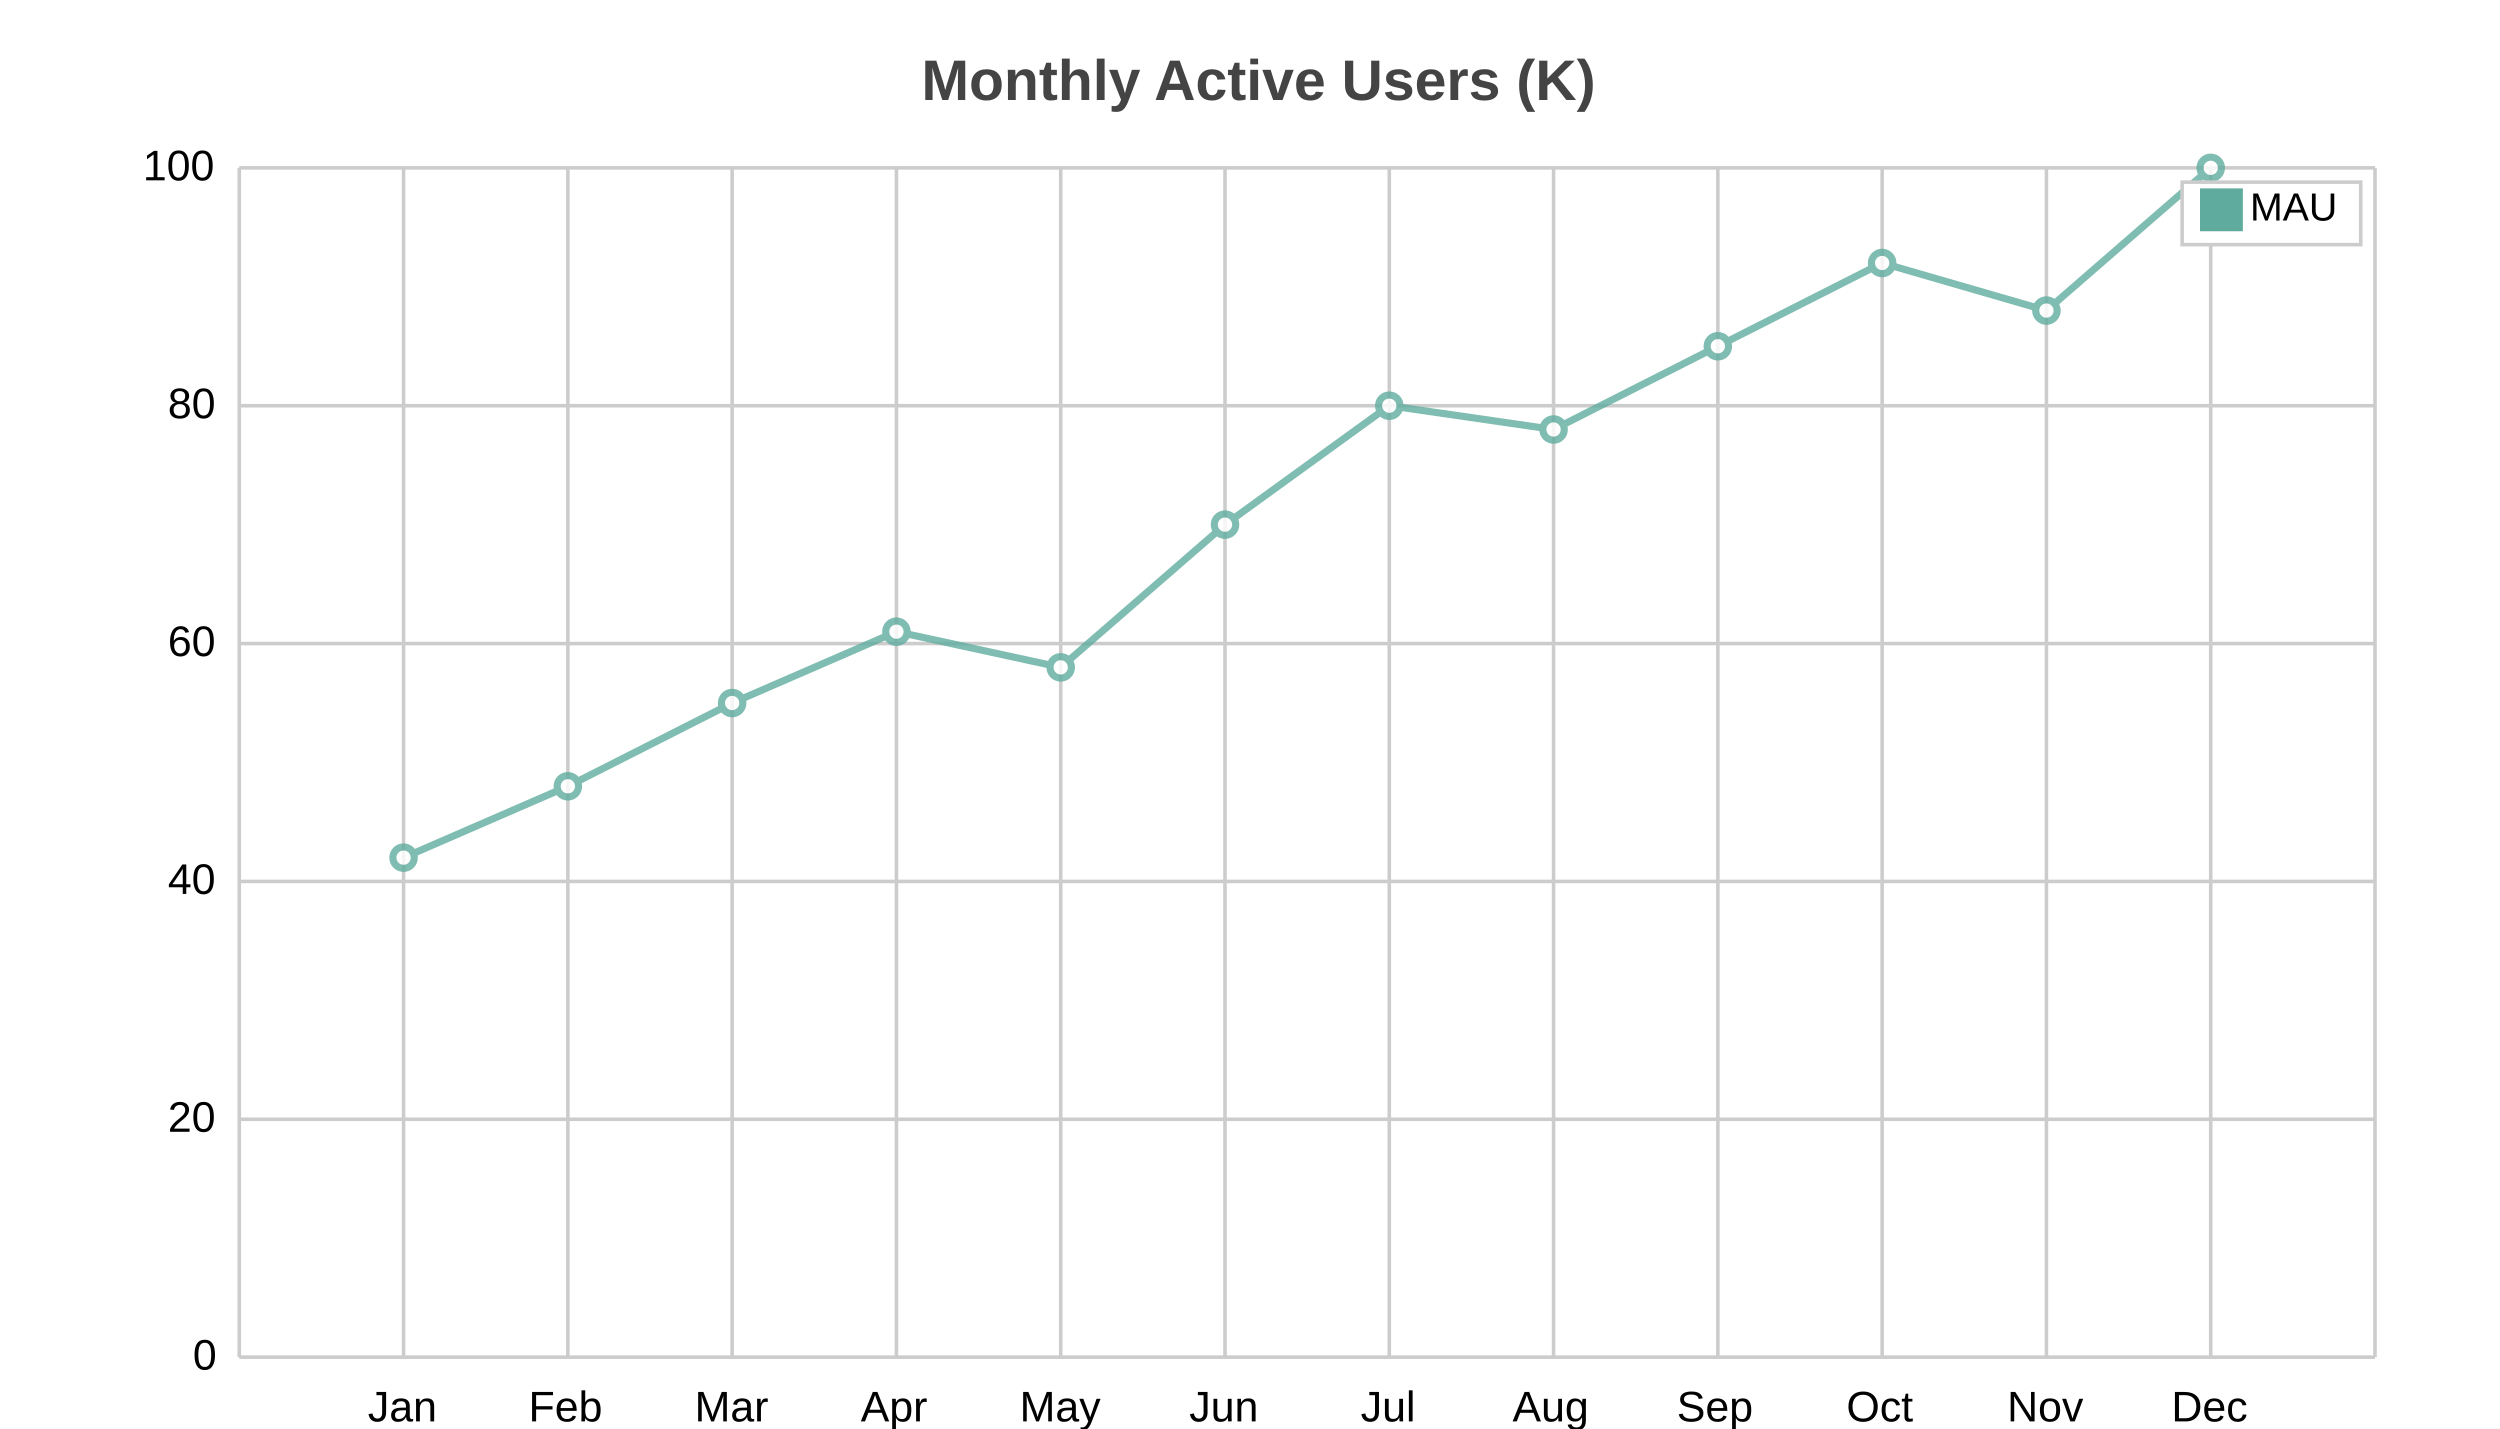
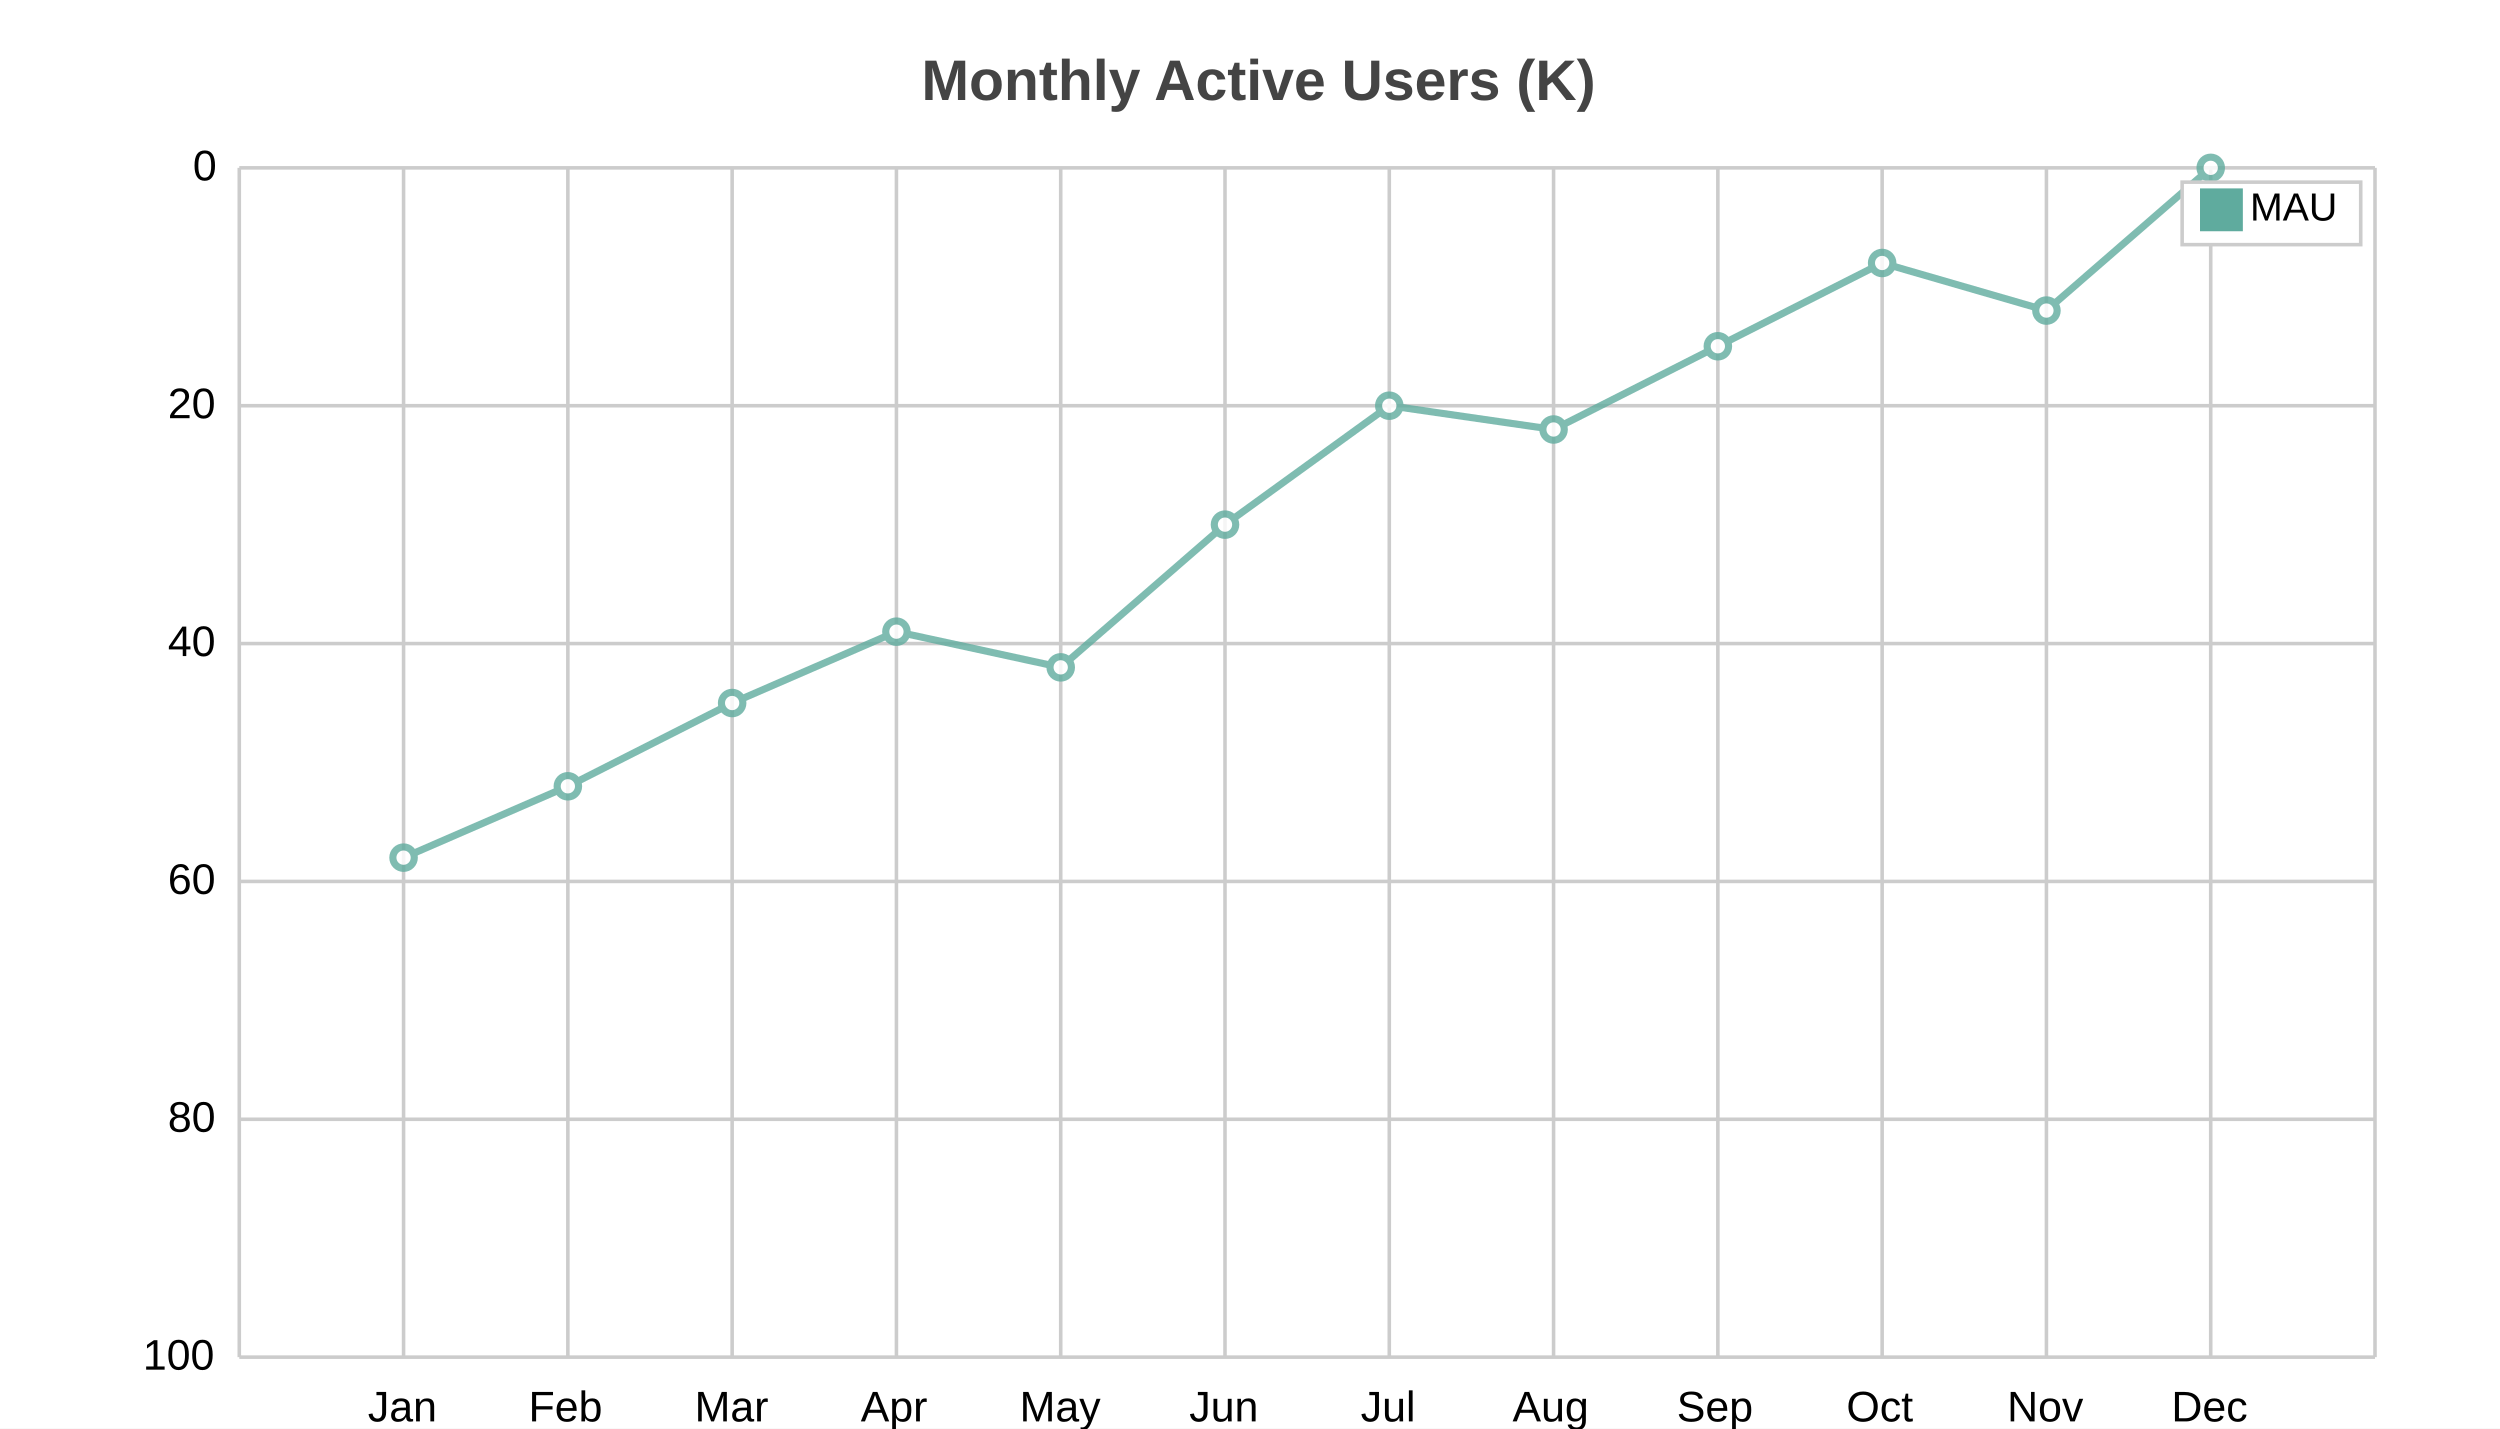
<svg xmlns="http://www.w3.org/2000/svg" width="700" height="400" viewBox="0 0 700 400">
  <path fill="white" d="M0 0 h700 v400 h-700 v-400Z" />
  <text transform="translate(-92.0, 18)" fill="#444444" font-family="Arial" font-weight="bold" font-size="16" x="350.0" y="10.0">Monthly Active Users (K)</text>
  <g>
    <path stroke="#CCCCCC" stroke-dasharray="None" d="M0 0.0 h598.0 M0 66.6 h598.0 M0 133.2 h598.0 M0 199.8 h598.0 M0 266.4 h598.0 M0 333.0 h598.0" transform="translate(67.0, 47.0)" />
    <g font-size="12" font-family="Arial" transform="translate(61.0, 47.0)">
-       <text x="0" y="0.0" transform="translate(-21, 3.5)">100</text>
-       <text x="0" y="66.6" transform="translate(-14, 3.5)">80</text>
-       <text x="0" y="133.2" transform="translate(-14, 3.5)">60</text>
-       <text x="0" y="199.8" transform="translate(-14, 3.5)">40</text>
-       <text x="0" y="266.4" transform="translate(-14, 3.5)">20</text>
-       <text x="0" y="333.0" transform="translate(-7, 3.5)">0</text>
+       <text x="0" y="0.0" transform="translate(-7, 3.5)">0</text>
+       <text x="0" y="66.6" transform="translate(-14, 3.5)">20</text>
+       <text x="0" y="133.2" transform="translate(-14, 3.5)">40</text>
+       <text x="0" y="199.8" transform="translate(-14, 3.5)">60</text>
+       <text x="0" y="266.4" transform="translate(-14, 3.5)">80</text>
+       <text x="0" y="333.0" transform="translate(-21, 3.5)">100</text>
    </g>
  </g>
  <g>
    <path stroke="#CCCCCC" stroke-dasharray="None" d="M0.0 0 v333.0 M46.0 0 v333.0 M92.0 0 v333.0 M138.0 0 v333.0 M184.0 0 v333.0 M230.0 0 v333.0 M276.0 0 v333.0 M322.0 0 v333.0 M368.0 0 v333.0 M414.0 0 v333.0 M460.0 0 v333.0 M506.0 0 v333.0 M552.0 0 v333.0 M598.0 0 v333.0" transform="translate(67.0, 47.0)" />
    <g font-size="12" font-family="Arial" transform="translate(67.0, 65.0)">
      <text x="0.0" y="333.0" transform="translate(-2.0, 0)"> </text>
      <text x="46.0" y="333.0" transform="translate(-10.0, 0)">Jan</text>
      <text x="92.0" y="333.0" transform="translate(-11.0, 0)">Feb</text>
      <text x="138.0" y="333.0" transform="translate(-10.5, 0)">Mar</text>
      <text x="184.0" y="333.0" transform="translate(-10.0, 0)">Apr</text>
      <text x="230.0" y="333.0" transform="translate(-11.5, 0)">May</text>
      <text x="276.0" y="333.0" transform="translate(-10.0, 0)">Jun</text>
      <text x="322.0" y="333.0" transform="translate(-8.0, 0)">Jul</text>
      <text x="368.0" y="333.0" transform="translate(-11.5, 0)">Aug</text>
      <text x="414.0" y="333.0" transform="translate(-11.5, 0)">Sep</text>
      <text x="460.0" y="333.0" transform="translate(-10.0, 0)">Oct</text>
      <text x="506.0" y="333.0" transform="translate(-11.0, 0)">Nov</text>
      <text x="552.0" y="333.0" transform="translate(-11.0, 0)">Dec</text>
      <text x="598.0" y="333.0" transform="translate(-2.0, 0)"> </text>
    </g>
  </g>
  <g opacity="0.8" transform="translate(-35.0, -20.0) rotate(180, 350.0, 200.0) scale(-1, 1) translate(-598.0, 0)">
    <g fill="white" stroke="#5fab9e" stroke-width="2">
      <path d="M46.0 139.86 L92.0 159.84 L138.0 183.15 L184.0 203.13 L230.0 193.14 L276.0 233.1 L322.0 266.4 L368.0 259.74 L414.0 283.05 L460.0 306.36 L506.0 293.04 L552.0 333.0" fill="none" />
      <circle cx="46.0" cy="139.86" r="3" />
      <circle cx="92.0" cy="159.84" r="3" />
      <circle cx="138.0" cy="183.15" r="3" />
      <circle cx="184.0" cy="203.13" r="3" />
      <circle cx="230.0" cy="193.14" r="3" />
      <circle cx="276.0" cy="233.1" r="3" />
      <circle cx="322.0" cy="266.4" r="3" />
      <circle cx="368.0" cy="259.74" r="3" />
      <circle cx="414.0" cy="283.05" r="3" />
      <circle cx="460.0" cy="306.36" r="3" />
      <circle cx="506.0" cy="293.04" r="3" />
      <circle cx="552.0" cy="333.0" r="3" />
    </g>
  </g>
  <g>
    <rect transform="translate(-5.0, -1.75)" x="616.0" y="52.75" width="50.0" height="17.5" fill="#ffffff" stroke="#CCCCCC" />
    <g transform="translate(0, 12)">
      <rect y="40.75" x="616.0" width="12" height="12" fill="#5fab9e" />
      <text y="49.75" x="630.0" font-size="11" font-family="Arial">MAU</text>
    </g>
  </g>
</svg>
